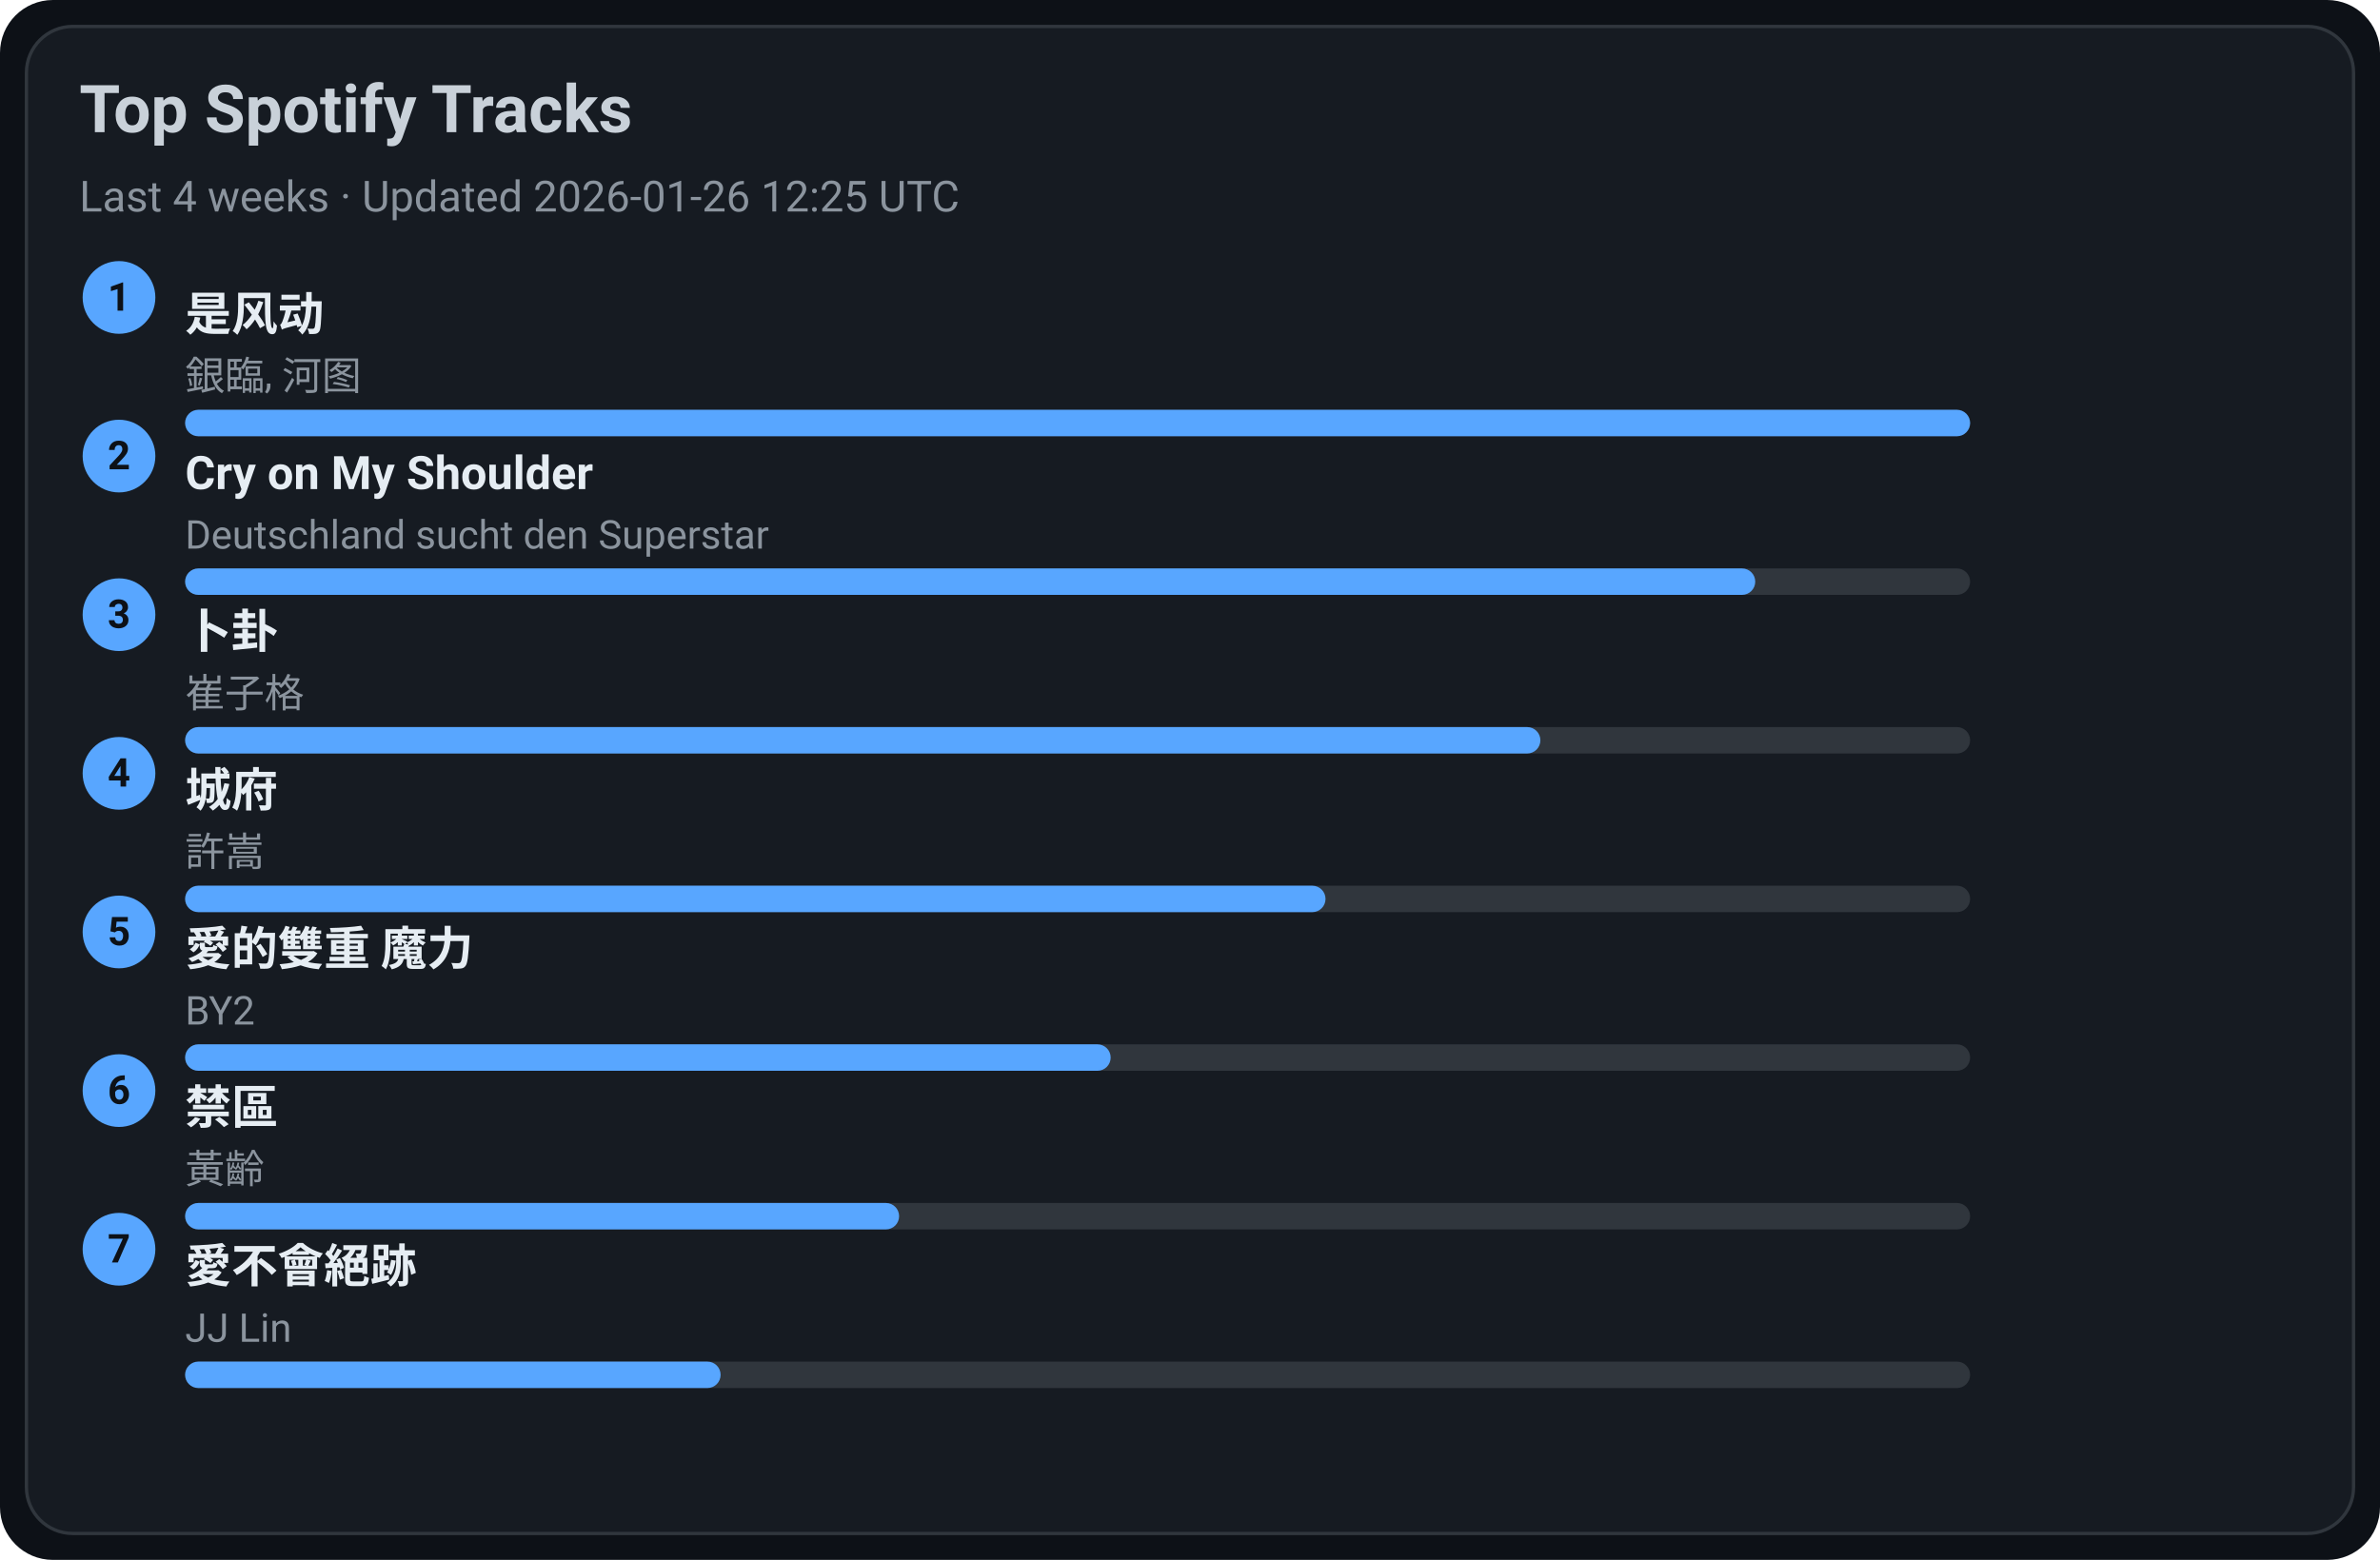
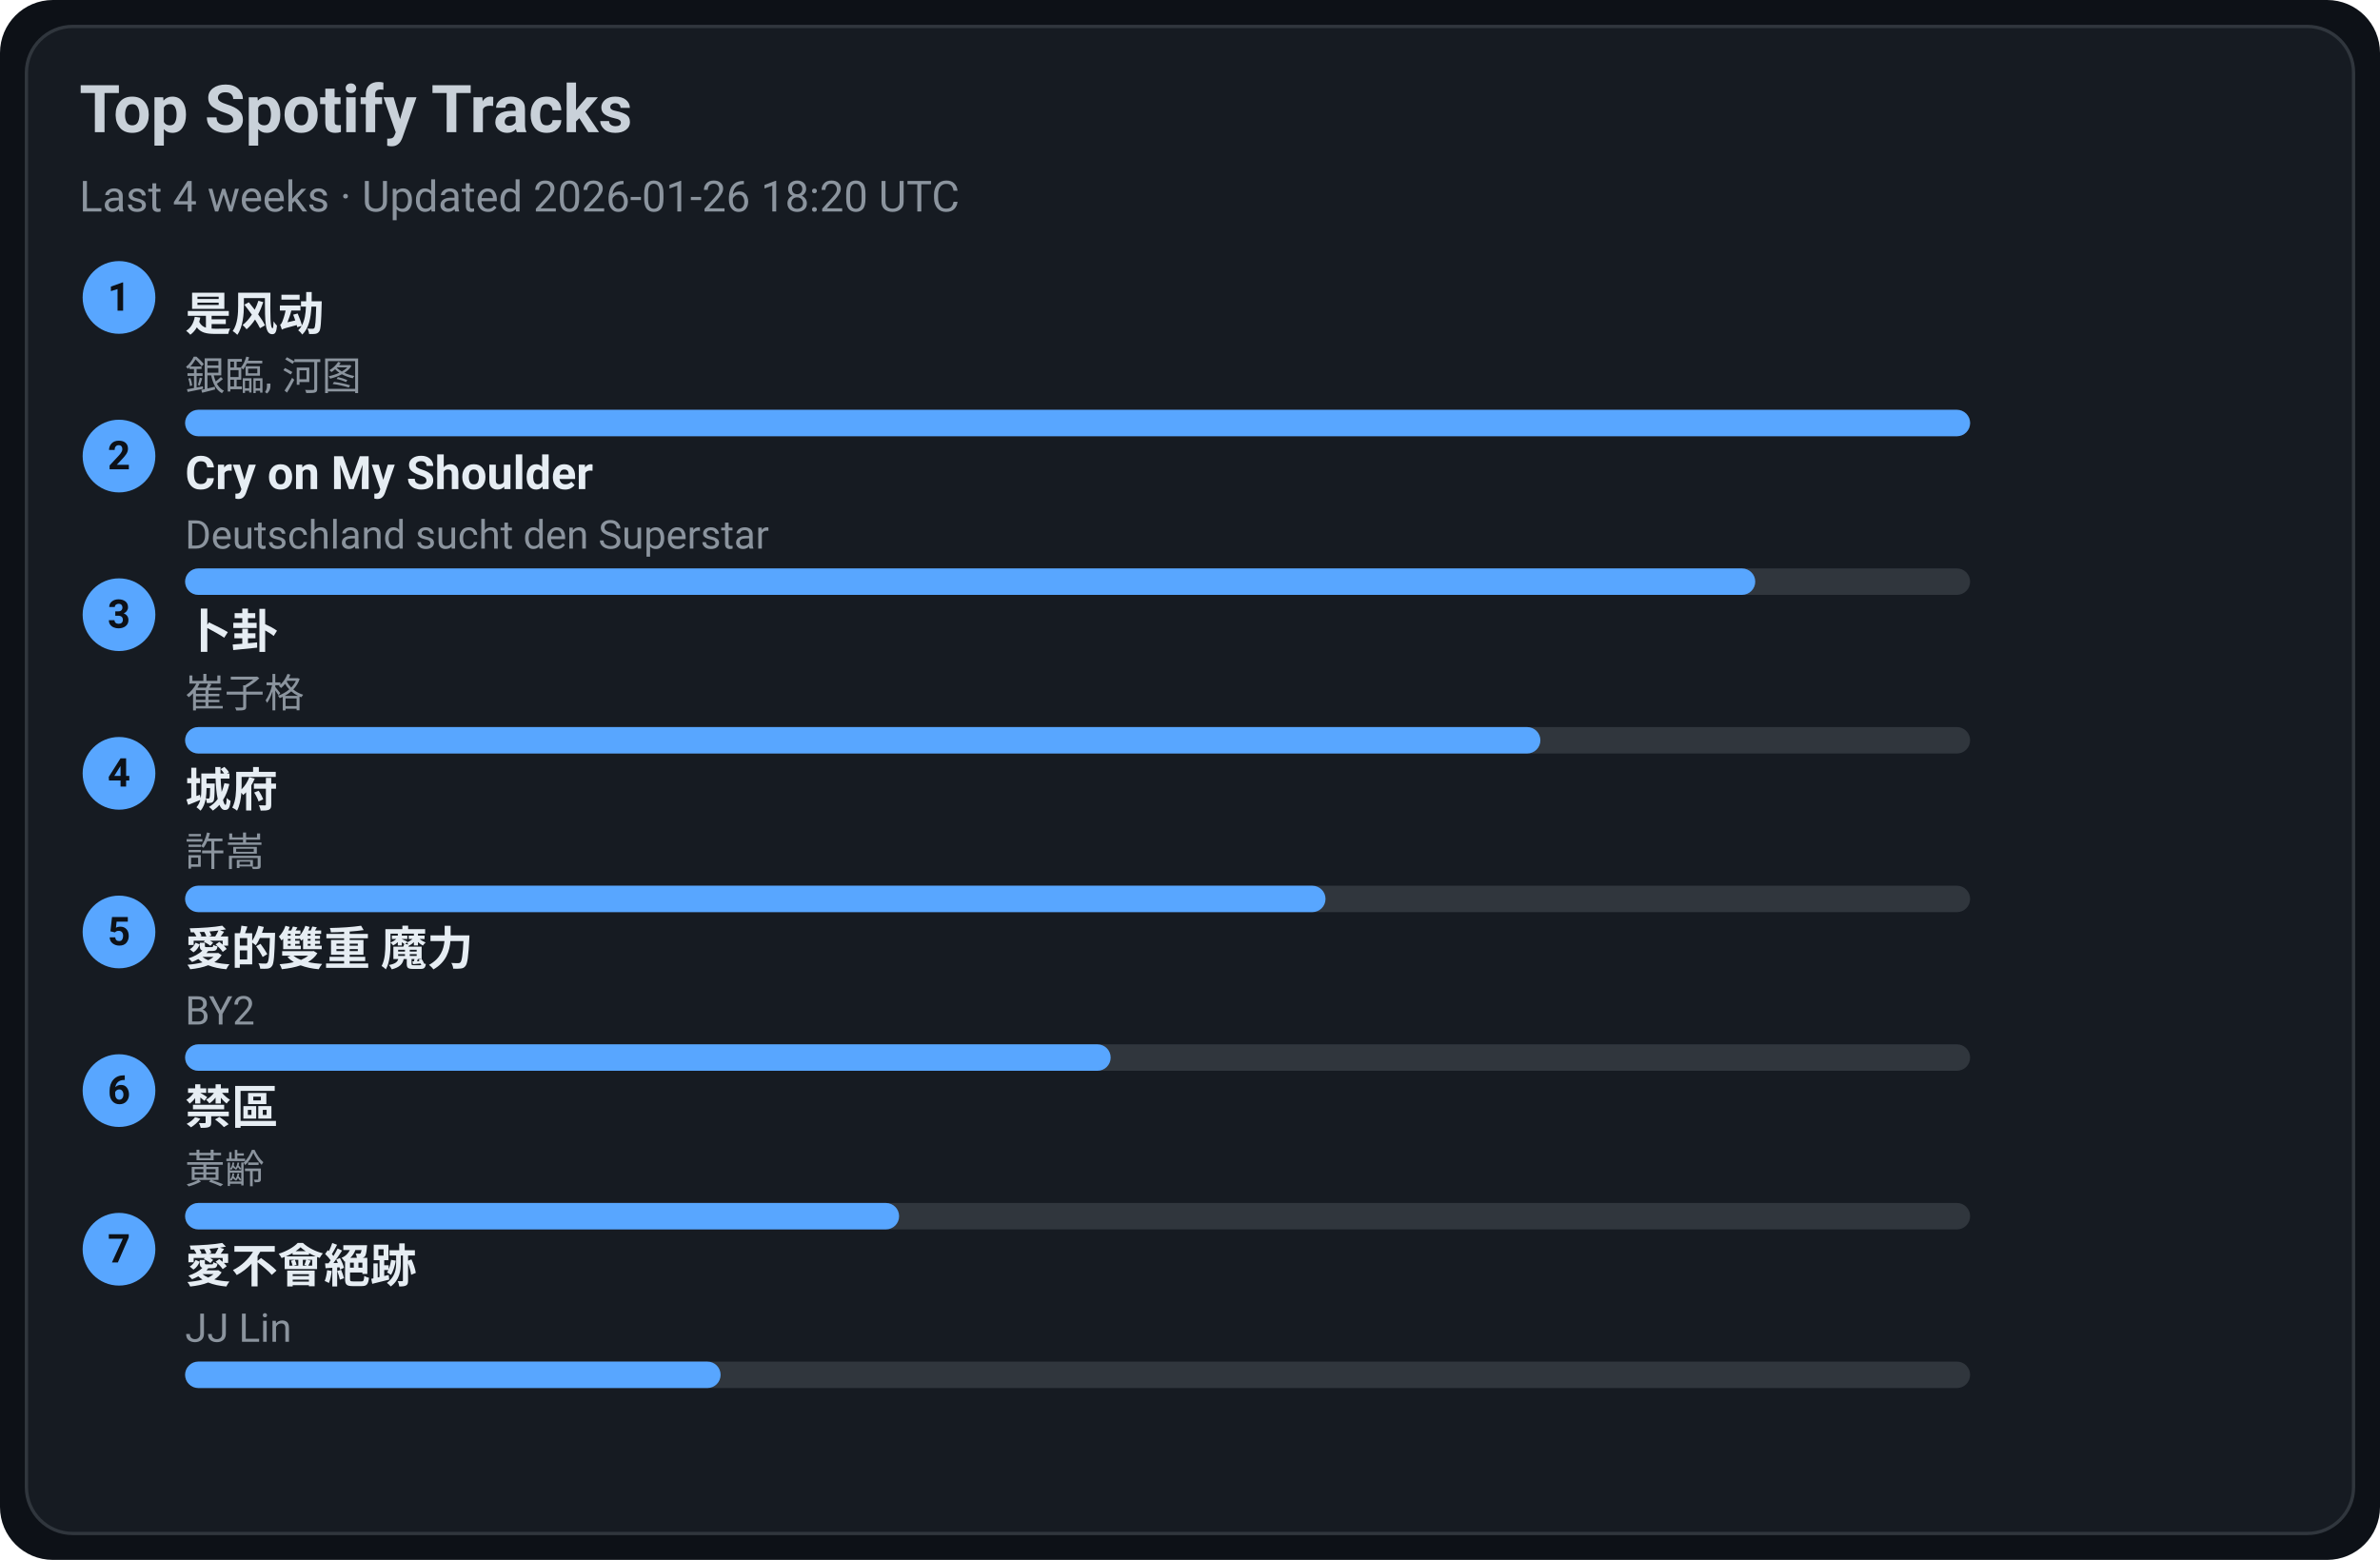
<svg xmlns="http://www.w3.org/2000/svg" width="720" height="472" viewBox="0 0 720 472">
  <style>text{font-family:-apple-system,BlinkMacSystemFont,Segoe UI,Roboto,Ubuntu,Helvetica Neue,Arial,Noto Sans,sans-serif}</style>
  <rect width="720" height="472" rx="16" fill="#0d1117" />
  <rect x="8" y="8" width="704" height="456" rx="14" fill="#161b22" stroke="#30363d" />
  <text x="24" y="40" font-size="20" fill="#c9d1d9" font-weight="600">Top Spotify Tracks</text>
-   <text x="24" y="64" font-size="13" fill="#8b949e">Last 4 weeks · Updated 2026-01-26 12:25 UTC</text>
+   <text x="24" y="64" font-size="13" fill="#8b949e">Last 4 weeks · Updated 2026-01-26 18:20 UTC</text>
  <circle cx="36" cy="90" r="11" fill="#58a6ff" />
  <text x="36" y="94" text-anchor="middle" font-size="12" fill="#0d1117" font-weight="700">1</text>
  <a href="https://open.spotify.com/track/3lePQ8c4jq7bTePsXEmslh" target="_blank" rel="noopener noreferrer">
    <text x="56" y="100" font-size="14" fill="#e6edf3" font-weight="600">是风动</text>
  </a>
  <text x="56" y="118" font-size="12" fill="#8b949e">銀臨, 河图</text>
  <rect x="56" y="124" width="540" height="8" rx="4" fill="#30363d" />
  <rect x="56" y="124" width="540" height="8" rx="4" fill="#58a6ff" />
  <circle cx="36" cy="138" r="11" fill="#58a6ff" />
  <text x="36" y="142" text-anchor="middle" font-size="12" fill="#0d1117" font-weight="700">2</text>
  <a href="https://open.spotify.com/track/6usmG2MoD0C0Lc2pNgCVWV" target="_blank" rel="noopener noreferrer">
    <text x="56" y="148" font-size="14" fill="#e6edf3" font-weight="600">Cry on My Shoulder</text>
  </a>
  <text x="56" y="166" font-size="12" fill="#8b949e">Deutschland sucht den Superstar</text>
  <rect x="56" y="172" width="540" height="8" rx="4" fill="#30363d" />
  <rect x="56" y="172" width="475" height="8" rx="4" fill="#58a6ff" />
  <circle cx="36" cy="186" r="11" fill="#58a6ff" />
  <text x="36" y="190" text-anchor="middle" font-size="12" fill="#0d1117" font-weight="700">3</text>
  <a href="https://open.spotify.com/track/4ToeYifpQaikbYa7krOD6s" target="_blank" rel="noopener noreferrer">
    <text x="56" y="196" font-size="14" fill="#e6edf3" font-weight="600">卜卦</text>
  </a>
  <text x="56" y="214" font-size="12" fill="#8b949e">崔子格</text>
  <rect x="56" y="220" width="540" height="8" rx="4" fill="#30363d" />
  <rect x="56" y="220" width="410" height="8" rx="4" fill="#58a6ff" />
  <circle cx="36" cy="234" r="11" fill="#58a6ff" />
  <text x="36" y="238" text-anchor="middle" font-size="12" fill="#0d1117" font-weight="700">4</text>
  <a href="https://open.spotify.com/track/4AmlSf7hye0QVpnHCcEoEw" target="_blank" rel="noopener noreferrer">
    <text x="56" y="244" font-size="14" fill="#e6edf3" font-weight="600">城府</text>
  </a>
  <text x="56" y="262" font-size="12" fill="#8b949e">許嵩</text>
  <rect x="56" y="268" width="540" height="8" rx="4" fill="#30363d" />
  <rect x="56" y="268" width="345" height="8" rx="4" fill="#58a6ff" />
  <circle cx="36" cy="282" r="11" fill="#58a6ff" />
  <text x="36" y="286" text-anchor="middle" font-size="12" fill="#0d1117" font-weight="700">5</text>
  <a href="https://open.spotify.com/track/0yYmS4k3R0TTdDhvOBxRVp" target="_blank" rel="noopener noreferrer">
    <text x="56" y="292" font-size="14" fill="#e6edf3" font-weight="600">愛的雙重 魔力</text>
  </a>
  <text x="56" y="310" font-size="12" fill="#8b949e">BY2</text>
  <rect x="56" y="316" width="540" height="8" rx="4" fill="#30363d" />
  <rect x="56" y="316" width="280" height="8" rx="4" fill="#58a6ff" />
  <circle cx="36" cy="330" r="11" fill="#58a6ff" />
  <text x="36" y="334" text-anchor="middle" font-size="12" fill="#0d1117" font-weight="700">6</text>
  <a href="https://open.spotify.com/track/5HAMeMgu9hGL5a8ZwNz6cp" target="_blank" rel="noopener noreferrer">
    <text x="56" y="340" font-size="14" fill="#e6edf3" font-weight="600">禁區</text>
  </a>
  <text x="56" y="358" font-size="12" fill="#8b949e">黃齡</text>
  <rect x="56" y="364" width="540" height="8" rx="4" fill="#30363d" />
  <rect x="56" y="364" width="216" height="8" rx="4" fill="#58a6ff" />
  <circle cx="36" cy="378" r="11" fill="#58a6ff" />
  <text x="36" y="382" text-anchor="middle" font-size="12" fill="#0d1117" font-weight="700">7</text>
  <a href="https://open.spotify.com/track/3zP4GbFEI4GLJMblRgLmdK" target="_blank" rel="noopener noreferrer">
    <text x="56" y="388" font-size="14" fill="#e6edf3" font-weight="600">愛不會絕跡</text>
  </a>
  <text x="56" y="406" font-size="12" fill="#8b949e">JJ Lin</text>
  <rect x="56" y="412" width="540" height="8" rx="4" fill="#30363d" />
  <rect x="56" y="412" width="162" height="8" rx="4" fill="#58a6ff" />
</svg>
